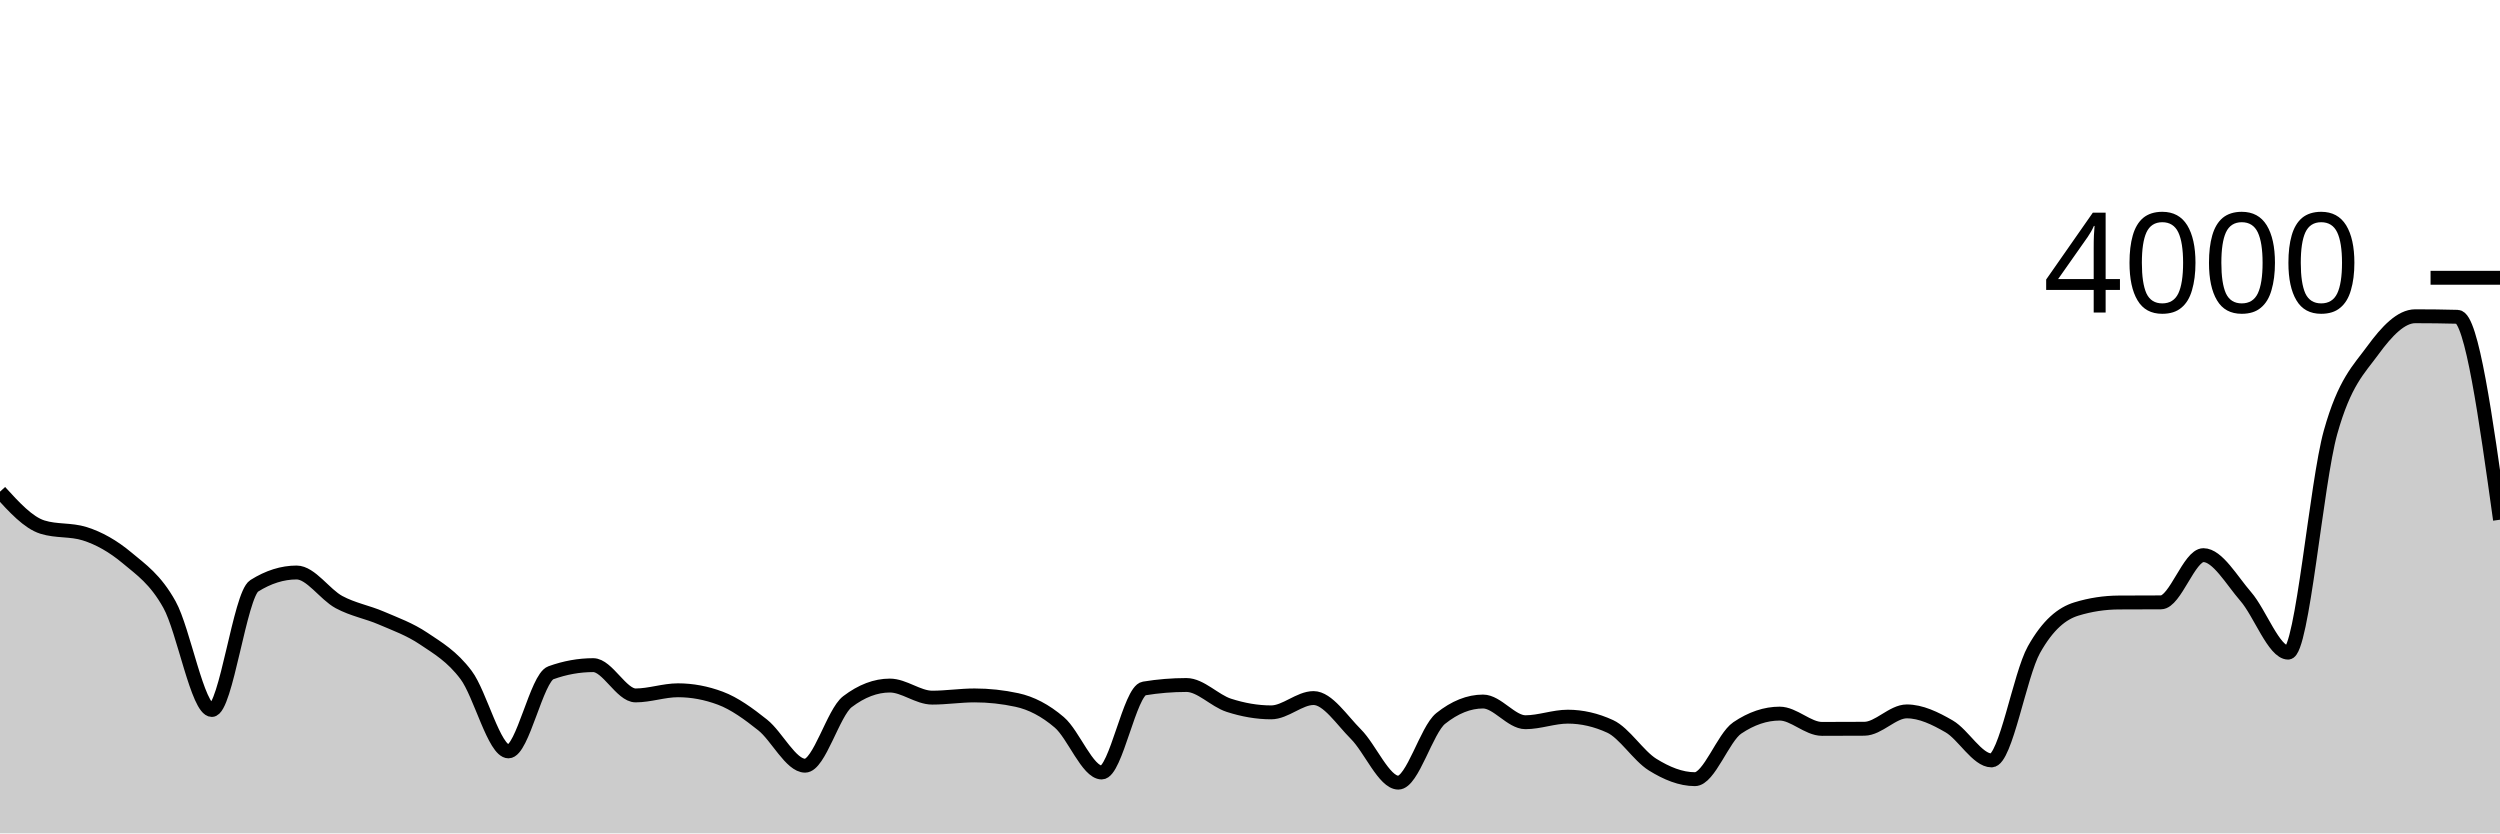
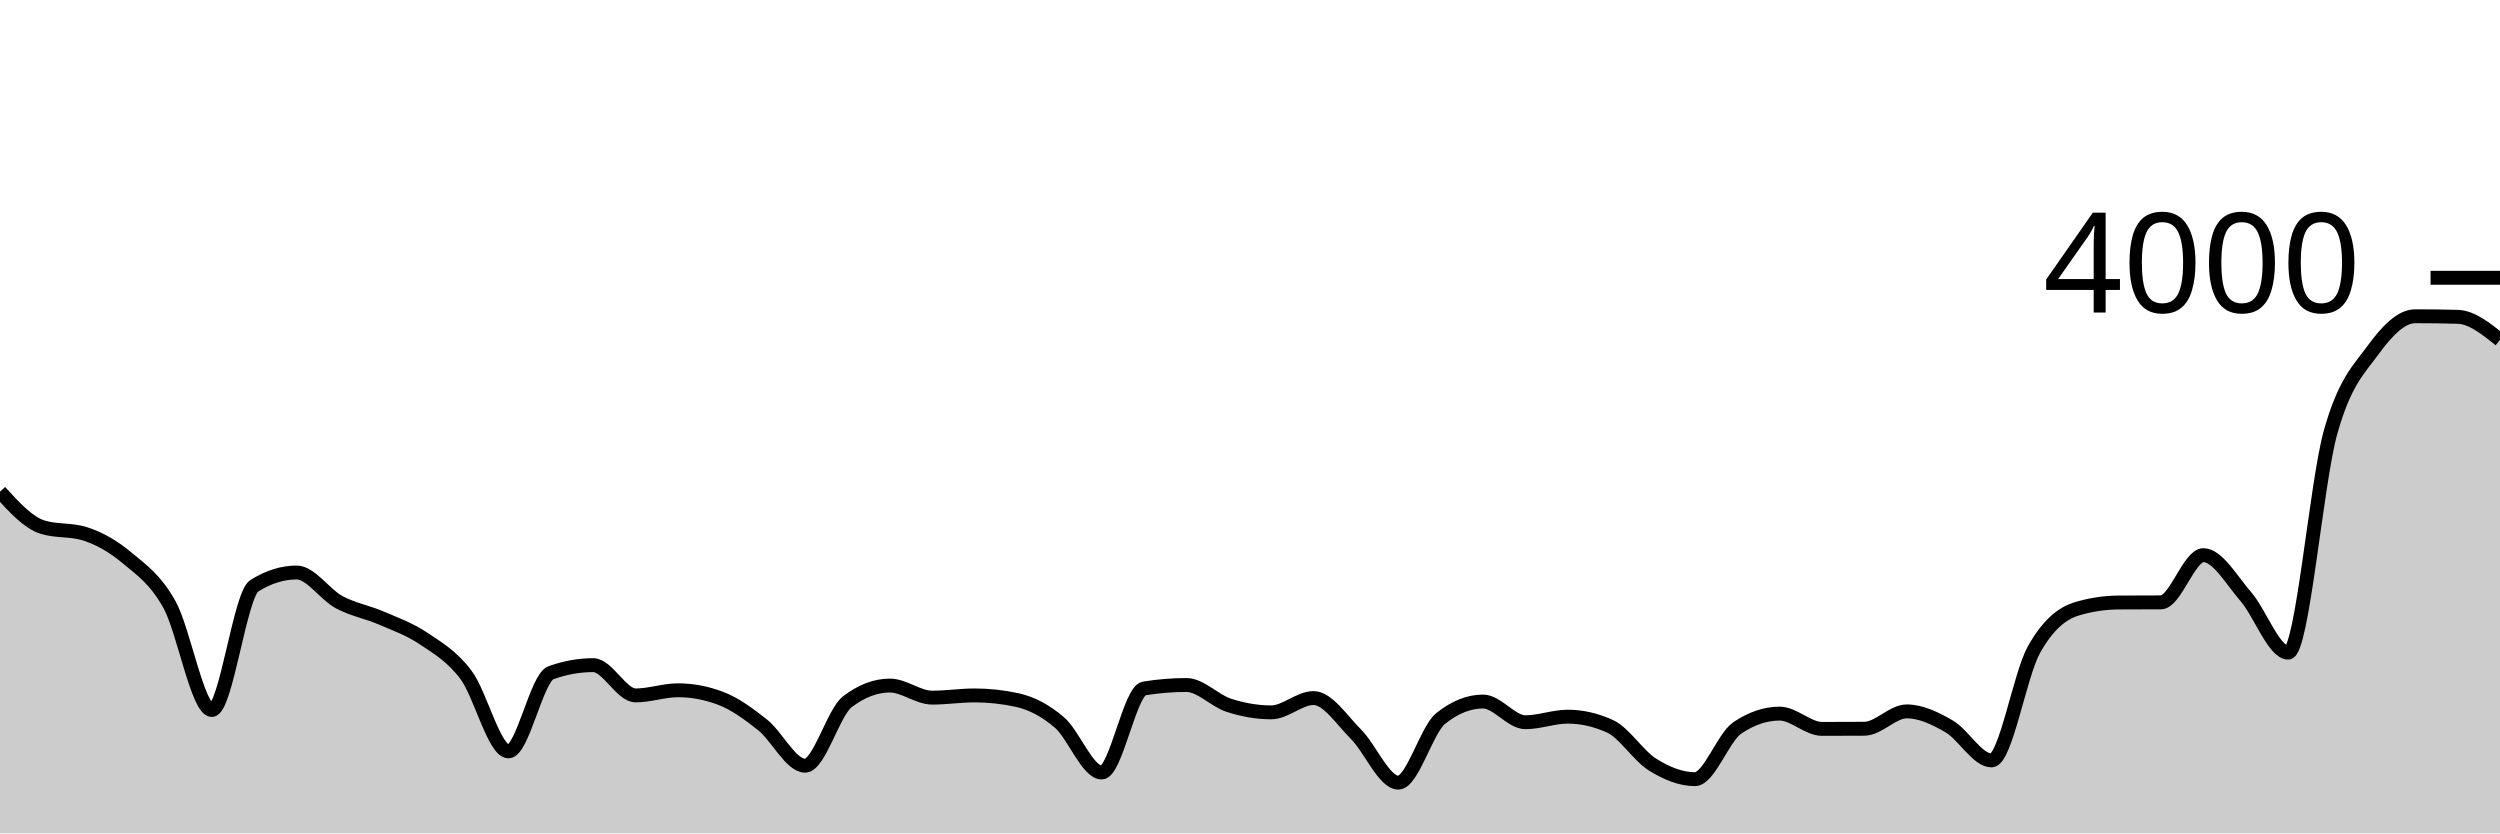
<svg xmlns="http://www.w3.org/2000/svg" viewBox="0 0 180 60">
  <g transform="translate(0,20)">
-     <path class="area" fill="rgba(0, 0, 0, 0.2)" d="M0,15.4C1.017,16.515,2.034,17.63,3.051,17.95C4.068,18.27,5.085,18.11,6.102,18.43C7.119,18.75,8.136,19.32,9.153,20.17C10.169,21.02,11.186,21.705,12.203,23.53C13.22,25.355,14.237,31.12,15.254,31.12C16.271,31.12,17.288,22.82,18.305,22.18C19.322,21.54,20.339,21.22,21.356,21.22C22.373,21.22,23.39,22.803,24.407,23.35C25.424,23.897,26.441,24.062,27.458,24.5C28.475,24.938,29.492,25.297,30.508,25.98C31.525,26.663,32.542,27.247,33.559,28.6C34.576,29.953,35.593,34.1,36.61,34.1C37.627,34.1,38.644,28.807,39.661,28.44C40.678,28.073,41.695,27.89,42.712,27.89C43.729,27.89,44.746,30.07,45.763,30.07C46.78,30.07,47.797,29.7,48.814,29.7C49.831,29.7,50.847,29.89,51.864,30.27C52.881,30.65,53.898,31.39,54.915,32.2C55.932,33.01,56.949,35.13,57.966,35.13C58.983,35.13,60,31.293,61.017,30.52C62.034,29.747,63.051,29.36,64.068,29.36C65.085,29.36,66.102,30.23,67.119,30.23C68.136,30.23,69.153,30.07,70.169,30.07C71.186,30.07,72.203,30.18,73.22,30.4C74.237,30.62,75.254,31.14,76.271,32.01C77.288,32.88,78.305,35.62,79.322,35.62C80.339,35.62,81.356,29.737,82.373,29.57C83.39,29.403,84.407,29.32,85.424,29.32C86.441,29.32,87.458,30.452,88.475,30.78C89.492,31.108,90.508,31.29,91.525,31.29C92.542,31.29,93.559,30.26,94.576,30.26C95.593,30.26,96.61,31.845,97.627,32.86C98.644,33.875,99.661,36.35,100.678,36.35C101.695,36.35,102.712,32.543,103.729,31.73C104.746,30.917,105.763,30.51,106.78,30.51C107.797,30.51,108.814,32,109.831,32C110.847,32,111.864,31.6,112.881,31.6C113.898,31.6,114.915,31.833,115.932,32.3C116.949,32.767,117.966,34.417,118.983,35.05C120,35.683,121.017,36.1,122.034,36.1C123.051,36.1,124.068,33.097,125.085,32.41C126.102,31.723,127.119,31.38,128.136,31.38C129.153,31.38,130.169,32.48,131.186,32.48C132.203,32.48,133.22,32.477,134.237,32.47C135.254,32.463,136.271,31.22,137.288,31.22C138.305,31.22,139.322,31.712,140.339,32.3C141.356,32.888,142.373,34.75,143.39,34.75C144.407,34.75,145.424,28.597,146.441,26.78C147.458,24.963,148.475,24.163,149.492,23.85C150.508,23.537,151.525,23.387,152.542,23.38C153.559,23.373,154.576,23.377,155.593,23.37C156.61,23.363,157.627,19.97,158.644,19.97C159.661,19.97,160.678,21.78,161.695,22.95C162.712,24.12,163.729,26.99,164.746,26.99C165.763,26.99,166.78,14.758,167.797,11.13C168.814,7.502,169.831,6.613,170.847,5.22C171.864,3.827,172.881,2.77,173.898,2.77C174.915,2.77,175.932,2.783,176.949,2.81C177.966,2.837,178.983,10.128,180,17.42L180,40C178.983,40,177.966,40,176.949,40C175.932,40,174.915,40,173.898,40C172.881,40,171.864,40,170.847,40C169.831,40,168.814,40,167.797,40C166.78,40,165.763,40,164.746,40C163.729,40,162.712,40,161.695,40C160.678,40,159.661,40,158.644,40C157.627,40,156.61,40,155.593,40C154.576,40,153.559,40,152.542,40C151.525,40,150.508,40,149.492,40C148.475,40,147.458,40,146.441,40C145.424,40,144.407,40,143.39,40C142.373,40,141.356,40,140.339,40C139.322,40,138.305,40,137.288,40C136.271,40,135.254,40,134.237,40C133.22,40,132.203,40,131.186,40C130.169,40,129.153,40,128.136,40C127.119,40,126.102,40,125.085,40C124.068,40,123.051,40,122.034,40C121.017,40,120,40,118.983,40C117.966,40,116.949,40,115.932,40C114.915,40,113.898,40,112.881,40C111.864,40,110.847,40,109.831,40C108.814,40,107.797,40,106.78,40C105.763,40,104.746,40,103.729,40C102.712,40,101.695,40,100.678,40C99.661,40,98.644,40,97.627,40C96.61,40,95.593,40,94.576,40C93.559,40,92.542,40,91.525,40C90.508,40,89.492,40,88.475,40C87.458,40,86.441,40,85.424,40C84.407,40,83.39,40,82.373,40C81.356,40,80.339,40,79.322,40C78.305,40,77.288,40,76.271,40C75.254,40,74.237,40,73.22,40C72.203,40,71.186,40,70.169,40C69.153,40,68.136,40,67.119,40C66.102,40,65.085,40,64.068,40C63.051,40,62.034,40,61.017,40C60,40,58.983,40,57.966,40C56.949,40,55.932,40,54.915,40C53.898,40,52.881,40,51.864,40C50.847,40,49.831,40,48.814,40C47.797,40,46.78,40,45.763,40C44.746,40,43.729,40,42.712,40C41.695,40,40.678,40,39.661,40C38.644,40,37.627,40,36.61,40C35.593,40,34.576,40,33.559,40C32.542,40,31.525,40,30.508,40C29.492,40,28.475,40,27.458,40C26.441,40,25.424,40,24.407,40C23.39,40,22.373,40,21.356,40C20.339,40,19.322,40,18.305,40C17.288,40,16.271,40,15.254,40C14.237,40,13.22,40,12.203,40C11.186,40,10.169,40,9.153,40C8.136,40,7.119,40,6.102,40C5.085,40,4.068,40,3.051,40C2.034,40,1.017,40,0,40Z" />
-     <path class="line" stroke="black" fill="none" d="M0,15.4C1.017,16.515,2.034,17.63,3.051,17.95C4.068,18.27,5.085,18.11,6.102,18.43C7.119,18.75,8.136,19.32,9.153,20.17C10.169,21.02,11.186,21.705,12.203,23.53C13.22,25.355,14.237,31.12,15.254,31.12C16.271,31.12,17.288,22.82,18.305,22.18C19.322,21.54,20.339,21.22,21.356,21.22C22.373,21.22,23.39,22.803,24.407,23.35C25.424,23.897,26.441,24.062,27.458,24.5C28.475,24.938,29.492,25.297,30.508,25.98C31.525,26.663,32.542,27.247,33.559,28.6C34.576,29.953,35.593,34.1,36.61,34.1C37.627,34.1,38.644,28.807,39.661,28.44C40.678,28.073,41.695,27.89,42.712,27.89C43.729,27.89,44.746,30.07,45.763,30.07C46.78,30.07,47.797,29.7,48.814,29.7C49.831,29.7,50.847,29.89,51.864,30.27C52.881,30.65,53.898,31.39,54.915,32.2C55.932,33.01,56.949,35.13,57.966,35.13C58.983,35.13,60,31.293,61.017,30.52C62.034,29.747,63.051,29.36,64.068,29.36C65.085,29.36,66.102,30.23,67.119,30.23C68.136,30.23,69.153,30.07,70.169,30.07C71.186,30.07,72.203,30.18,73.22,30.4C74.237,30.62,75.254,31.14,76.271,32.01C77.288,32.88,78.305,35.62,79.322,35.62C80.339,35.62,81.356,29.737,82.373,29.57C83.39,29.403,84.407,29.32,85.424,29.32C86.441,29.32,87.458,30.452,88.475,30.78C89.492,31.108,90.508,31.29,91.525,31.29C92.542,31.29,93.559,30.26,94.576,30.26C95.593,30.26,96.61,31.845,97.627,32.86C98.644,33.875,99.661,36.35,100.678,36.35C101.695,36.35,102.712,32.543,103.729,31.73C104.746,30.917,105.763,30.51,106.78,30.51C107.797,30.51,108.814,32,109.831,32C110.847,32,111.864,31.6,112.881,31.6C113.898,31.6,114.915,31.833,115.932,32.3C116.949,32.767,117.966,34.417,118.983,35.05C120,35.683,121.017,36.1,122.034,36.1C123.051,36.1,124.068,33.097,125.085,32.41C126.102,31.723,127.119,31.38,128.136,31.38C129.153,31.38,130.169,32.48,131.186,32.48C132.203,32.48,133.22,32.477,134.237,32.47C135.254,32.463,136.271,31.22,137.288,31.22C138.305,31.22,139.322,31.712,140.339,32.3C141.356,32.888,142.373,34.75,143.39,34.75C144.407,34.75,145.424,28.597,146.441,26.78C147.458,24.963,148.475,24.163,149.492,23.85C150.508,23.537,151.525,23.387,152.542,23.38C153.559,23.373,154.576,23.377,155.593,23.37C156.61,23.363,157.627,19.97,158.644,19.97C159.661,19.97,160.678,21.78,161.695,22.95C162.712,24.12,163.729,26.99,164.746,26.99C165.763,26.99,166.78,14.758,167.797,11.13C168.814,7.502,169.831,6.613,170.847,5.22C171.864,3.827,172.881,2.77,173.898,2.77C174.915,2.77,175.932,2.783,176.949,2.81C177.966,2.837,178.983,10.128,180,17.42" />
+     <path class="area" fill="rgba(0, 0, 0, 0.2)" d="M0,15.4C1.017,16.515,2.034,17.63,3.051,17.95C4.068,18.27,5.085,18.11,6.102,18.43C7.119,18.75,8.136,19.32,9.153,20.17C10.169,21.02,11.186,21.705,12.203,23.53C13.22,25.355,14.237,31.12,15.254,31.12C16.271,31.12,17.288,22.82,18.305,22.18C19.322,21.54,20.339,21.22,21.356,21.22C22.373,21.22,23.39,22.803,24.407,23.35C25.424,23.897,26.441,24.062,27.458,24.5C28.475,24.938,29.492,25.297,30.508,25.98C31.525,26.663,32.542,27.247,33.559,28.6C34.576,29.953,35.593,34.1,36.61,34.1C37.627,34.1,38.644,28.807,39.661,28.44C40.678,28.073,41.695,27.89,42.712,27.89C43.729,27.89,44.746,30.07,45.763,30.07C46.78,30.07,47.797,29.7,48.814,29.7C49.831,29.7,50.847,29.89,51.864,30.27C52.881,30.65,53.898,31.39,54.915,32.2C55.932,33.01,56.949,35.13,57.966,35.13C58.983,35.13,60,31.293,61.017,30.52C62.034,29.747,63.051,29.36,64.068,29.36C65.085,29.36,66.102,30.23,67.119,30.23C68.136,30.23,69.153,30.07,70.169,30.07C71.186,30.07,72.203,30.18,73.22,30.4C74.237,30.62,75.254,31.14,76.271,32.01C77.288,32.88,78.305,35.62,79.322,35.62C80.339,35.62,81.356,29.737,82.373,29.57C83.39,29.403,84.407,29.32,85.424,29.32C86.441,29.32,87.458,30.452,88.475,30.78C89.492,31.108,90.508,31.29,91.525,31.29C92.542,31.29,93.559,30.26,94.576,30.26C95.593,30.26,96.61,31.845,97.627,32.86C98.644,33.875,99.661,36.35,100.678,36.35C101.695,36.35,102.712,32.543,103.729,31.73C104.746,30.917,105.763,30.51,106.78,30.51C107.797,30.51,108.814,32,109.831,32C110.847,32,111.864,31.6,112.881,31.6C113.898,31.6,114.915,31.833,115.932,32.3C116.949,32.767,117.966,34.417,118.983,35.05C120,35.683,121.017,36.1,122.034,36.1C123.051,36.1,124.068,33.097,125.085,32.41C126.102,31.723,127.119,31.38,128.136,31.38C129.153,31.38,130.169,32.48,131.186,32.48C132.203,32.48,133.22,32.477,134.237,32.47C135.254,32.463,136.271,31.22,137.288,31.22C138.305,31.22,139.322,31.712,140.339,32.3C141.356,32.888,142.373,34.75,143.39,34.75C144.407,34.75,145.424,28.597,146.441,26.78C147.458,24.963,148.475,24.163,149.492,23.85C150.508,23.537,151.525,23.387,152.542,23.38C153.559,23.373,154.576,23.377,155.593,23.37C156.61,23.363,157.627,19.97,158.644,19.97C159.661,19.97,160.678,21.78,161.695,22.95C162.712,24.12,163.729,26.99,164.746,26.99C165.763,26.99,166.78,14.758,167.797,11.13C168.814,7.502,169.831,6.613,170.847,5.22C171.864,3.827,172.881,2.77,173.898,2.77C174.915,2.77,175.932,2.783,176.949,2.81C177.966,2.837,178.983,3.653,180,4.47L180,40C178.983,40,177.966,40,176.949,40C175.932,40,174.915,40,173.898,40C172.881,40,171.864,40,170.847,40C169.831,40,168.814,40,167.797,40C166.78,40,165.763,40,164.746,40C163.729,40,162.712,40,161.695,40C160.678,40,159.661,40,158.644,40C157.627,40,156.61,40,155.593,40C154.576,40,153.559,40,152.542,40C151.525,40,150.508,40,149.492,40C148.475,40,147.458,40,146.441,40C145.424,40,144.407,40,143.39,40C142.373,40,141.356,40,140.339,40C139.322,40,138.305,40,137.288,40C136.271,40,135.254,40,134.237,40C133.22,40,132.203,40,131.186,40C130.169,40,129.153,40,128.136,40C127.119,40,126.102,40,125.085,40C124.068,40,123.051,40,122.034,40C121.017,40,120,40,118.983,40C117.966,40,116.949,40,115.932,40C114.915,40,113.898,40,112.881,40C111.864,40,110.847,40,109.831,40C108.814,40,107.797,40,106.78,40C105.763,40,104.746,40,103.729,40C102.712,40,101.695,40,100.678,40C99.661,40,98.644,40,97.627,40C96.61,40,95.593,40,94.576,40C93.559,40,92.542,40,91.525,40C90.508,40,89.492,40,88.475,40C87.458,40,86.441,40,85.424,40C84.407,40,83.39,40,82.373,40C81.356,40,80.339,40,79.322,40C78.305,40,77.288,40,76.271,40C75.254,40,74.237,40,73.22,40C72.203,40,71.186,40,70.169,40C69.153,40,68.136,40,67.119,40C66.102,40,65.085,40,64.068,40C63.051,40,62.034,40,61.017,40C60,40,58.983,40,57.966,40C56.949,40,55.932,40,54.915,40C53.898,40,52.881,40,51.864,40C50.847,40,49.831,40,48.814,40C47.797,40,46.78,40,45.763,40C44.746,40,43.729,40,42.712,40C41.695,40,40.678,40,39.661,40C38.644,40,37.627,40,36.61,40C35.593,40,34.576,40,33.559,40C32.542,40,31.525,40,30.508,40C29.492,40,28.475,40,27.458,40C26.441,40,25.424,40,24.407,40C23.39,40,22.373,40,21.356,40C20.339,40,19.322,40,18.305,40C17.288,40,16.271,40,15.254,40C14.237,40,13.22,40,12.203,40C11.186,40,10.169,40,9.153,40C8.136,40,7.119,40,6.102,40C5.085,40,4.068,40,3.051,40C2.034,40,1.017,40,0,40Z" />
+     <path class="line" stroke="black" fill="none" d="M0,15.4C1.017,16.515,2.034,17.63,3.051,17.95C4.068,18.27,5.085,18.11,6.102,18.43C7.119,18.75,8.136,19.32,9.153,20.17C10.169,21.02,11.186,21.705,12.203,23.53C13.22,25.355,14.237,31.12,15.254,31.12C16.271,31.12,17.288,22.82,18.305,22.18C19.322,21.54,20.339,21.22,21.356,21.22C22.373,21.22,23.39,22.803,24.407,23.35C25.424,23.897,26.441,24.062,27.458,24.5C28.475,24.938,29.492,25.297,30.508,25.98C31.525,26.663,32.542,27.247,33.559,28.6C34.576,29.953,35.593,34.1,36.61,34.1C37.627,34.1,38.644,28.807,39.661,28.44C40.678,28.073,41.695,27.89,42.712,27.89C43.729,27.89,44.746,30.07,45.763,30.07C46.78,30.07,47.797,29.7,48.814,29.7C49.831,29.7,50.847,29.89,51.864,30.27C52.881,30.65,53.898,31.39,54.915,32.2C55.932,33.01,56.949,35.13,57.966,35.13C58.983,35.13,60,31.293,61.017,30.52C62.034,29.747,63.051,29.36,64.068,29.36C65.085,29.36,66.102,30.23,67.119,30.23C68.136,30.23,69.153,30.07,70.169,30.07C71.186,30.07,72.203,30.18,73.22,30.4C74.237,30.62,75.254,31.14,76.271,32.01C77.288,32.88,78.305,35.62,79.322,35.62C80.339,35.62,81.356,29.737,82.373,29.57C83.39,29.403,84.407,29.32,85.424,29.32C86.441,29.32,87.458,30.452,88.475,30.78C89.492,31.108,90.508,31.29,91.525,31.29C92.542,31.29,93.559,30.26,94.576,30.26C95.593,30.26,96.61,31.845,97.627,32.86C98.644,33.875,99.661,36.35,100.678,36.35C101.695,36.35,102.712,32.543,103.729,31.73C104.746,30.917,105.763,30.51,106.78,30.51C107.797,30.51,108.814,32,109.831,32C110.847,32,111.864,31.6,112.881,31.6C113.898,31.6,114.915,31.833,115.932,32.3C116.949,32.767,117.966,34.417,118.983,35.05C120,35.683,121.017,36.1,122.034,36.1C123.051,36.1,124.068,33.097,125.085,32.41C126.102,31.723,127.119,31.38,128.136,31.38C129.153,31.38,130.169,32.48,131.186,32.48C132.203,32.48,133.22,32.477,134.237,32.47C135.254,32.463,136.271,31.22,137.288,31.22C138.305,31.22,139.322,31.712,140.339,32.3C141.356,32.888,142.373,34.75,143.39,34.75C144.407,34.75,145.424,28.597,146.441,26.78C147.458,24.963,148.475,24.163,149.492,23.85C150.508,23.537,151.525,23.387,152.542,23.38C153.559,23.373,154.576,23.377,155.593,23.37C156.61,23.363,157.627,19.97,158.644,19.97C159.661,19.97,160.678,21.78,161.695,22.95C162.712,24.12,163.729,26.99,164.746,26.99C165.763,26.99,166.78,14.758,167.797,11.13C168.814,7.502,169.831,6.613,170.847,5.22C171.864,3.827,172.881,2.77,173.898,2.77C174.915,2.77,175.932,2.783,176.949,2.81C177.966,2.837,178.983,3.653,180,4.47" />
    <path class="axis-ceiling" stroke-width="1" stroke="black" fill="none" d="M175,0L180,0" />
    <text class="axis-ceiling-label" font-family="sans-serif" text-anchor="end" font-size="10px" x="170" y="2.5">4000</text>
  </g>
</svg>
